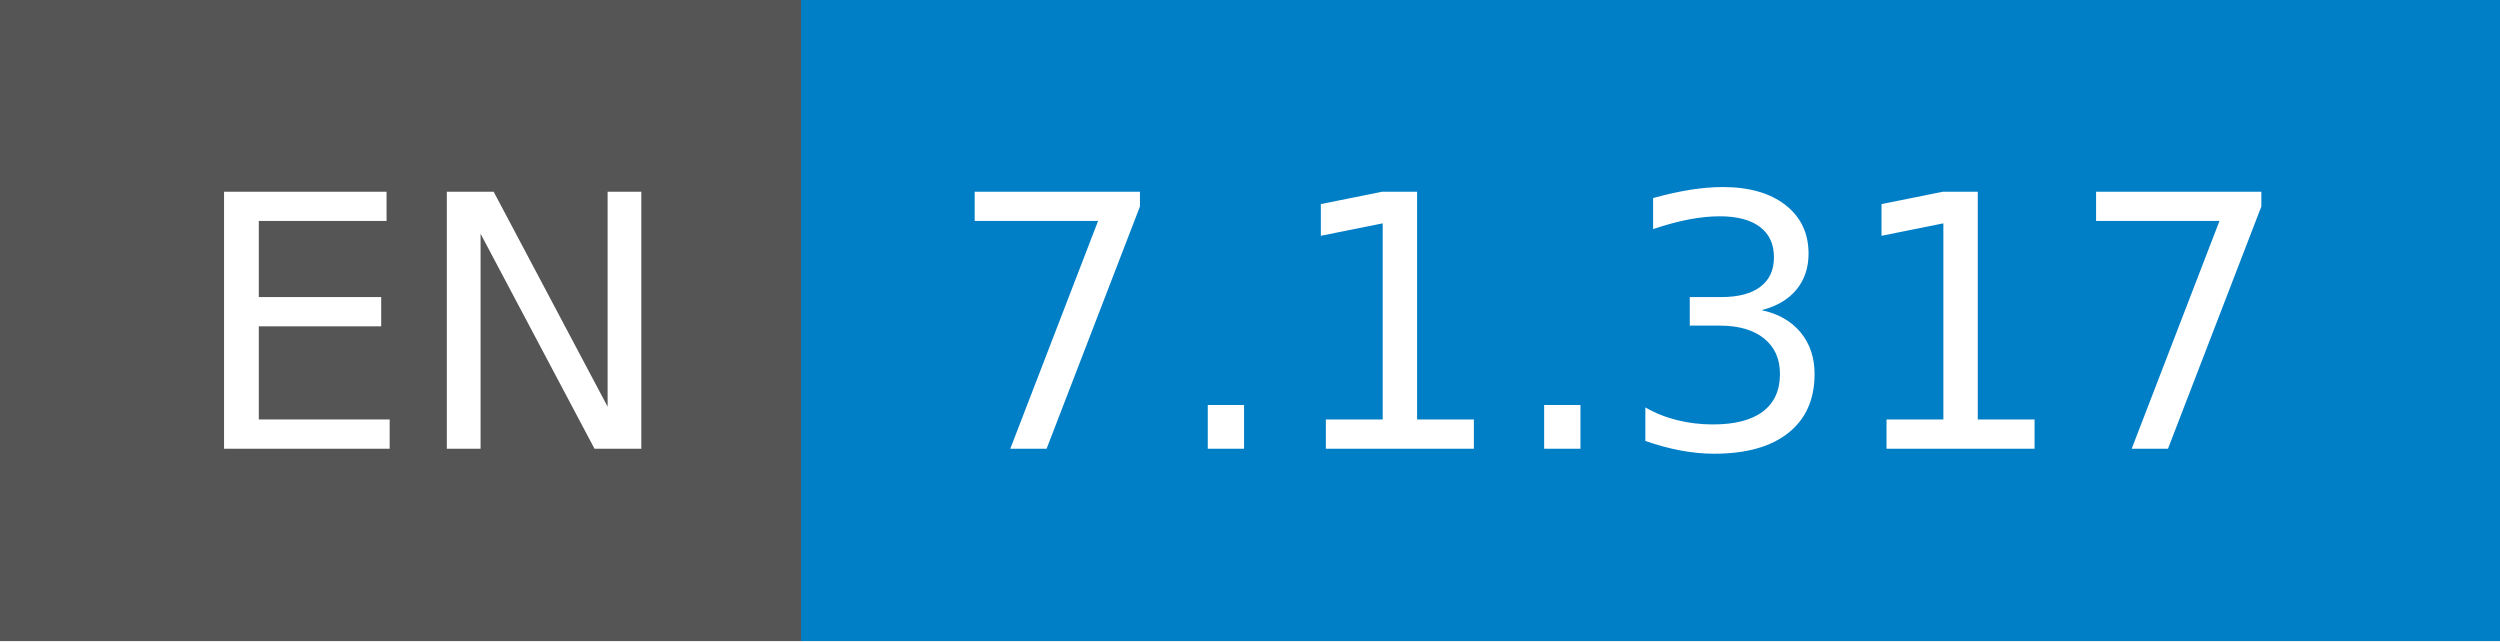
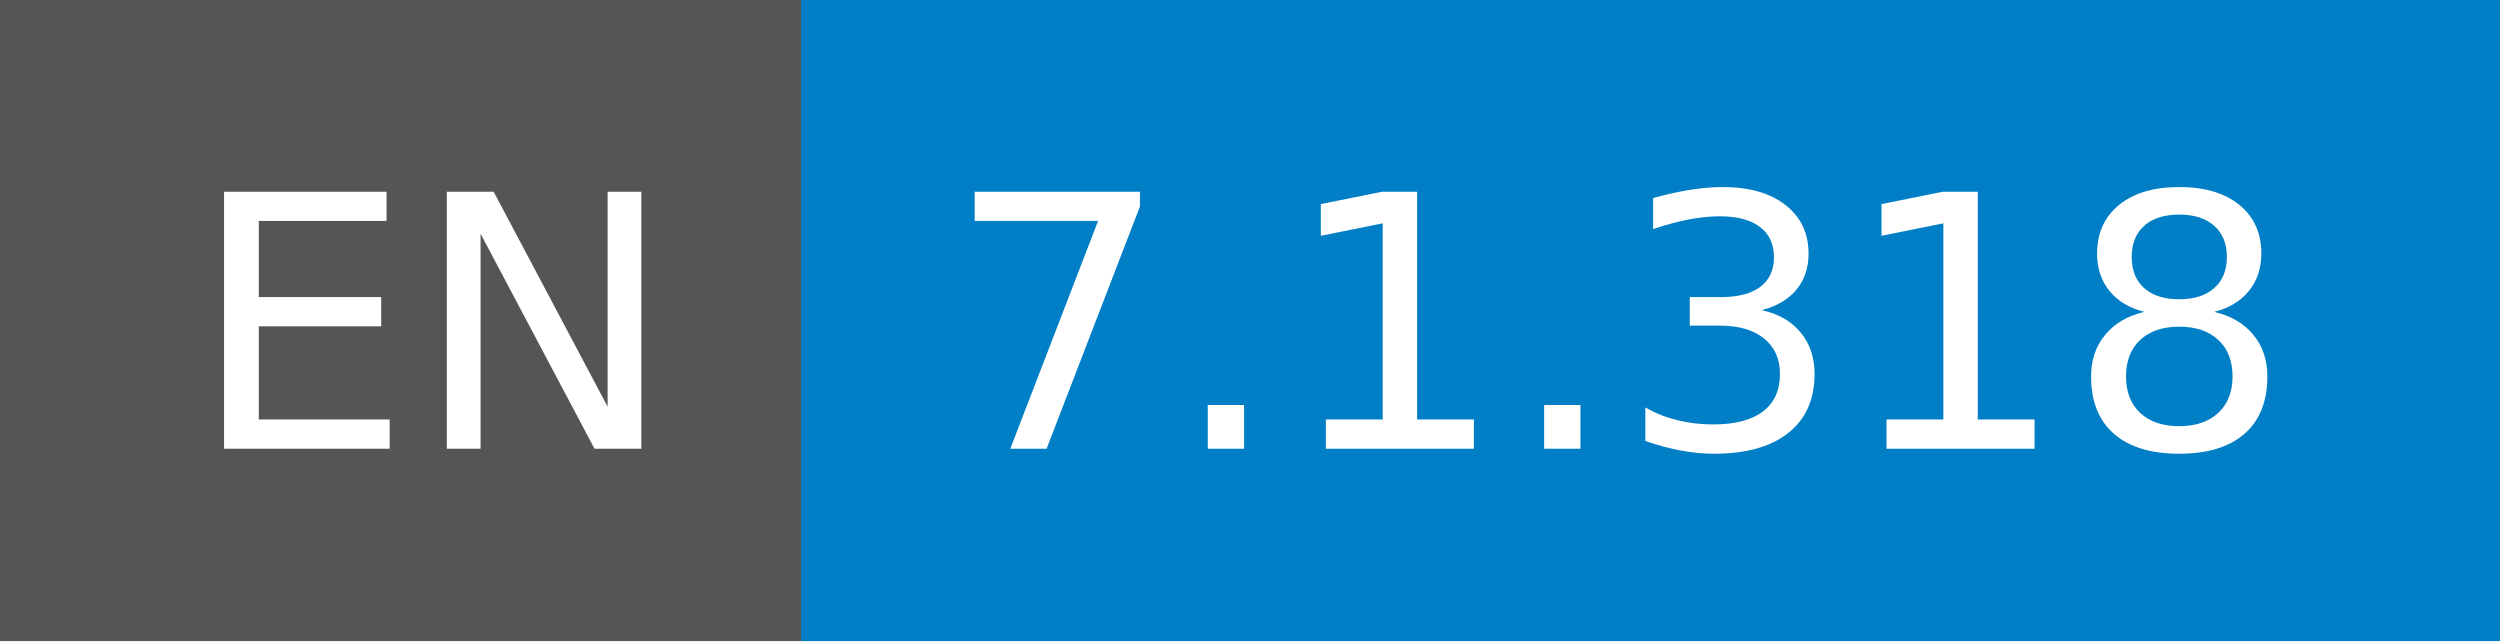
- <svg xmlns="http://www.w3.org/2000/svg" width="78" height="20" role="img" aria-label="EN: 7.1.317">
+ <svg xmlns="http://www.w3.org/2000/svg" width="78" height="20" role="img" aria-label="EN: 7.1.318">
  <g shape-rendering="crispEdges">
    <rect width="25" height="20" fill="#555" />
    <rect x="25" width="53" height="20" fill="#007ec6" />
  </g>
  <g fill="#fff" text-anchor="middle" font-family="Verdana,Geneva,DejaVu Sans,sans-serif" text-rendering="geometricPrecision" font-size="110">
    <text x="135" y="140" transform="scale(.1)" fill="#fff" textLength="150">EN</text>
-     <text x="505" y="140" transform="scale(.1)" fill="#fff" textLength="430">7.1.317</text>
+     <text x="505" y="140" transform="scale(.1)" fill="#fff" textLength="430">7.1.318</text>
  </g>
</svg>
